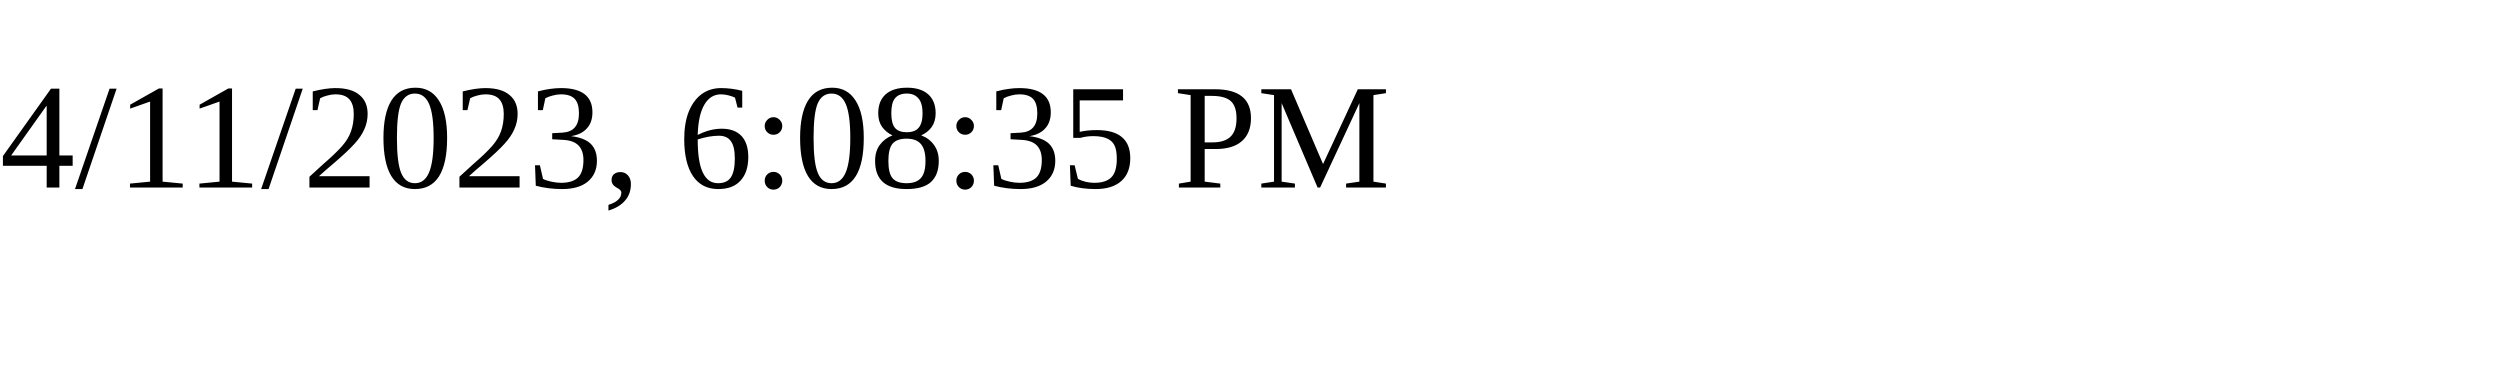
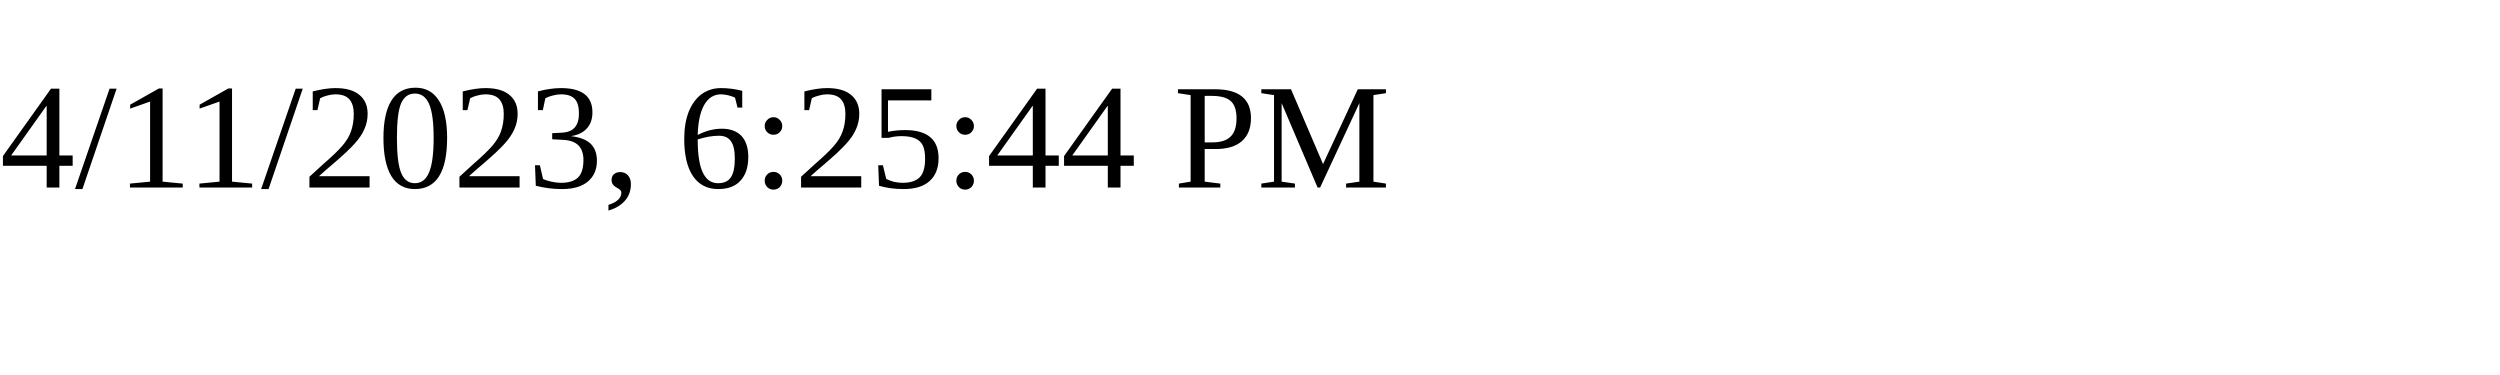
<svg xmlns="http://www.w3.org/2000/svg" height="30" width="200">
-   <text x="0" y="15">4/11/2023, 6:08:35 PM</text>
+   <text x="0" y="15">4/11/2023, 6:25:44 PM</text>
</svg>
